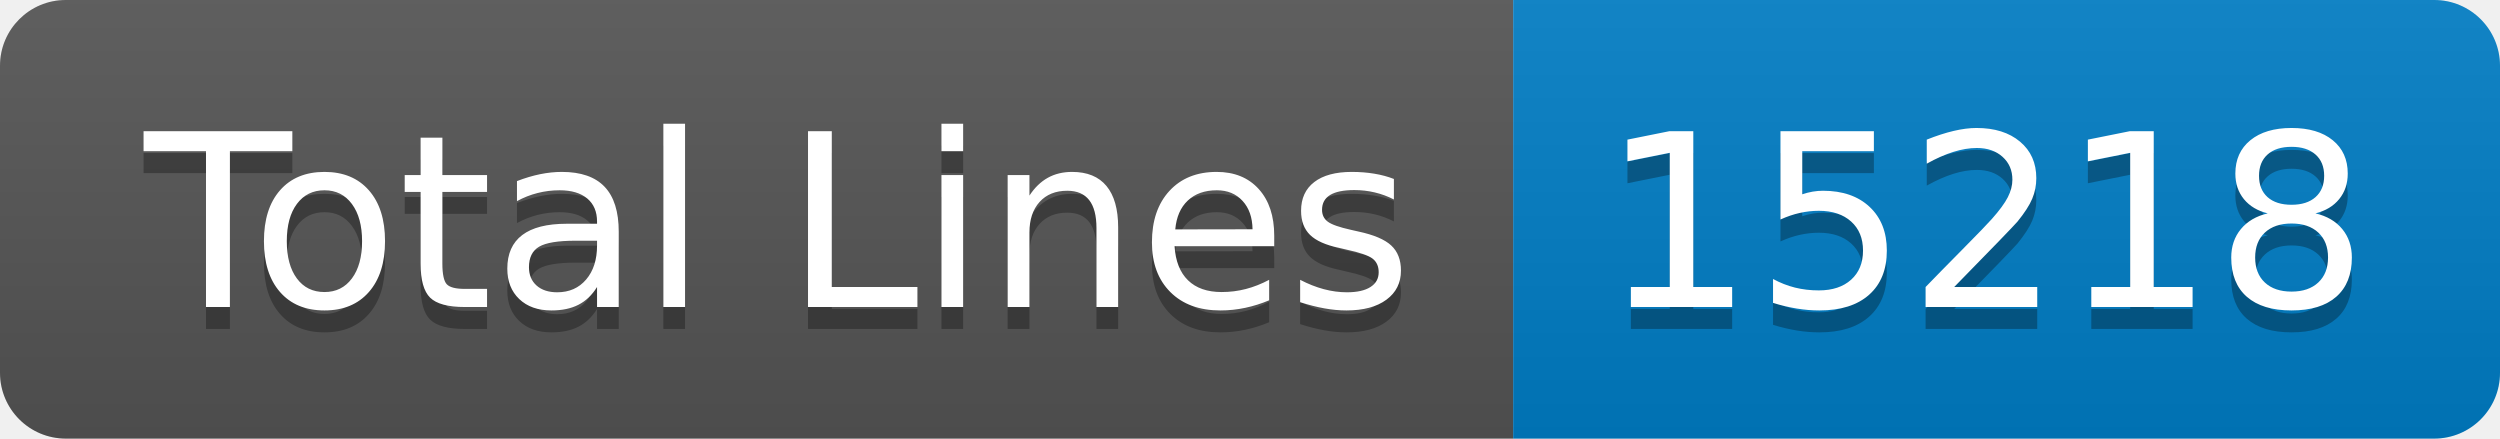
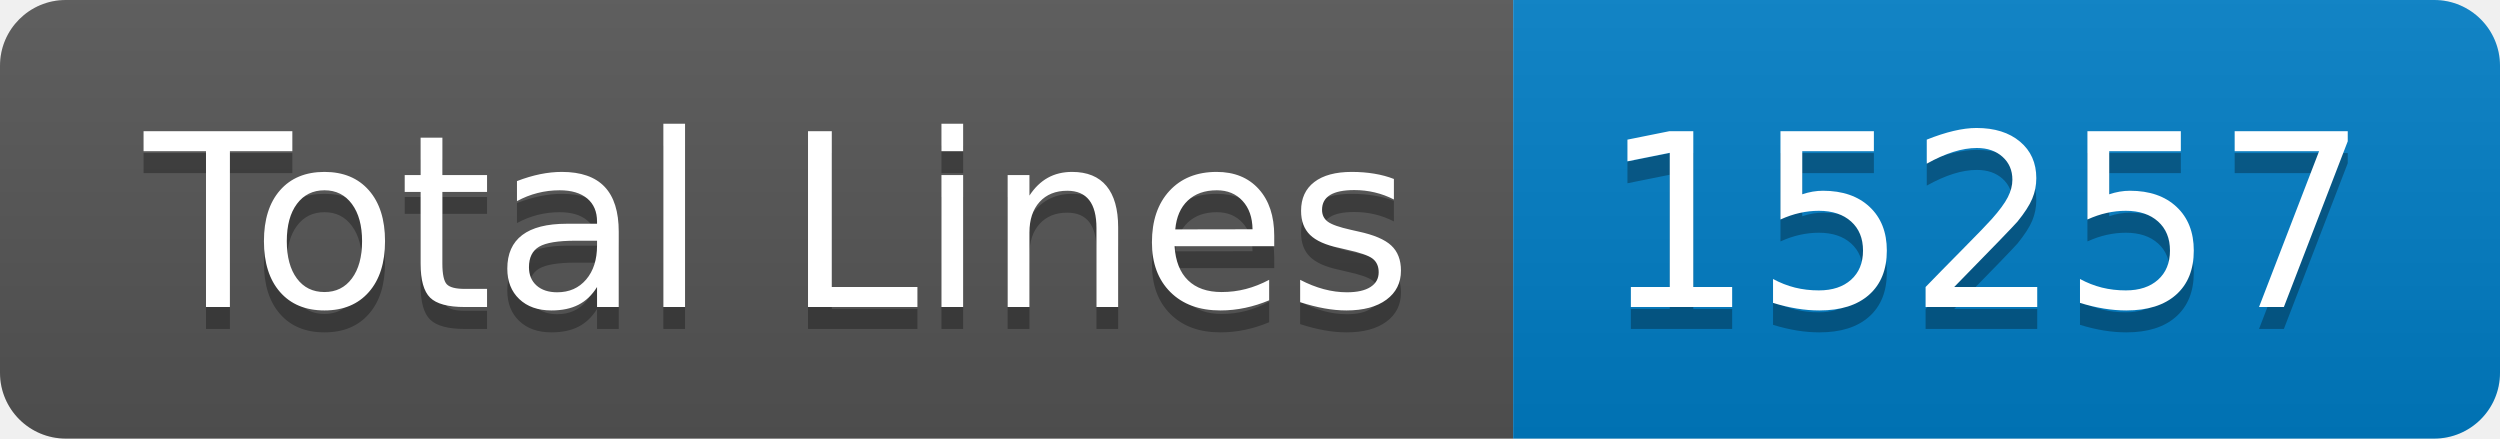
- <svg xmlns="http://www.w3.org/2000/svg" width="114" height="20" role="img" aria-label="Total Lines: 15218">
+ <svg xmlns="http://www.w3.org/2000/svg" width="114" height="20" role="img" aria-label="Total Lines: 15257">
  <linearGradient id="s" x2="0" y2="100%">
    <stop offset="0" stop-color="#bbb" stop-opacity=".1" />
    <stop offset="1" stop-opacity=".1" />
  </linearGradient>
  <clipPath id="r">
    <rect width="114" height="20" rx="3" fill="#fff" />
  </clipPath>
  <g clip-path="url(#r)">
    <rect width="69" height="20" fill="#555" />
    <rect x="69" width="45" height="20" fill="#007ec6" />
    <rect width="114" height="20" fill="url(#s)" />
  </g>
  <g fill="#fff" text-anchor="middle" font-family="Verdana,Geneva,DejaVu Sans,sans-serif" text-rendering="geometricPrecision" font-size="110">
    <text aria-hidden="true" x="355" y="150" fill="#010101" fill-opacity=".3" transform="scale(.1)" textLength="590">Total Lines</text>
    <text x="355" y="140" transform="scale(.1)" fill="#fff" textLength="590">Total Lines</text>
-     <text aria-hidden="true" x="905" y="150" fill="#010101" fill-opacity=".3" transform="scale(.1)" textLength="350">15218</text>
-     <text x="905" y="140" transform="scale(.1)" fill="#fff" textLength="350">15218</text>
+     <text aria-hidden="true" x="905" y="150" fill="#010101" fill-opacity=".3" transform="scale(.1)" textLength="350">15257</text>
+     <text x="905" y="140" transform="scale(.1)" fill="#fff" textLength="350">15257</text>
  </g>
</svg>
